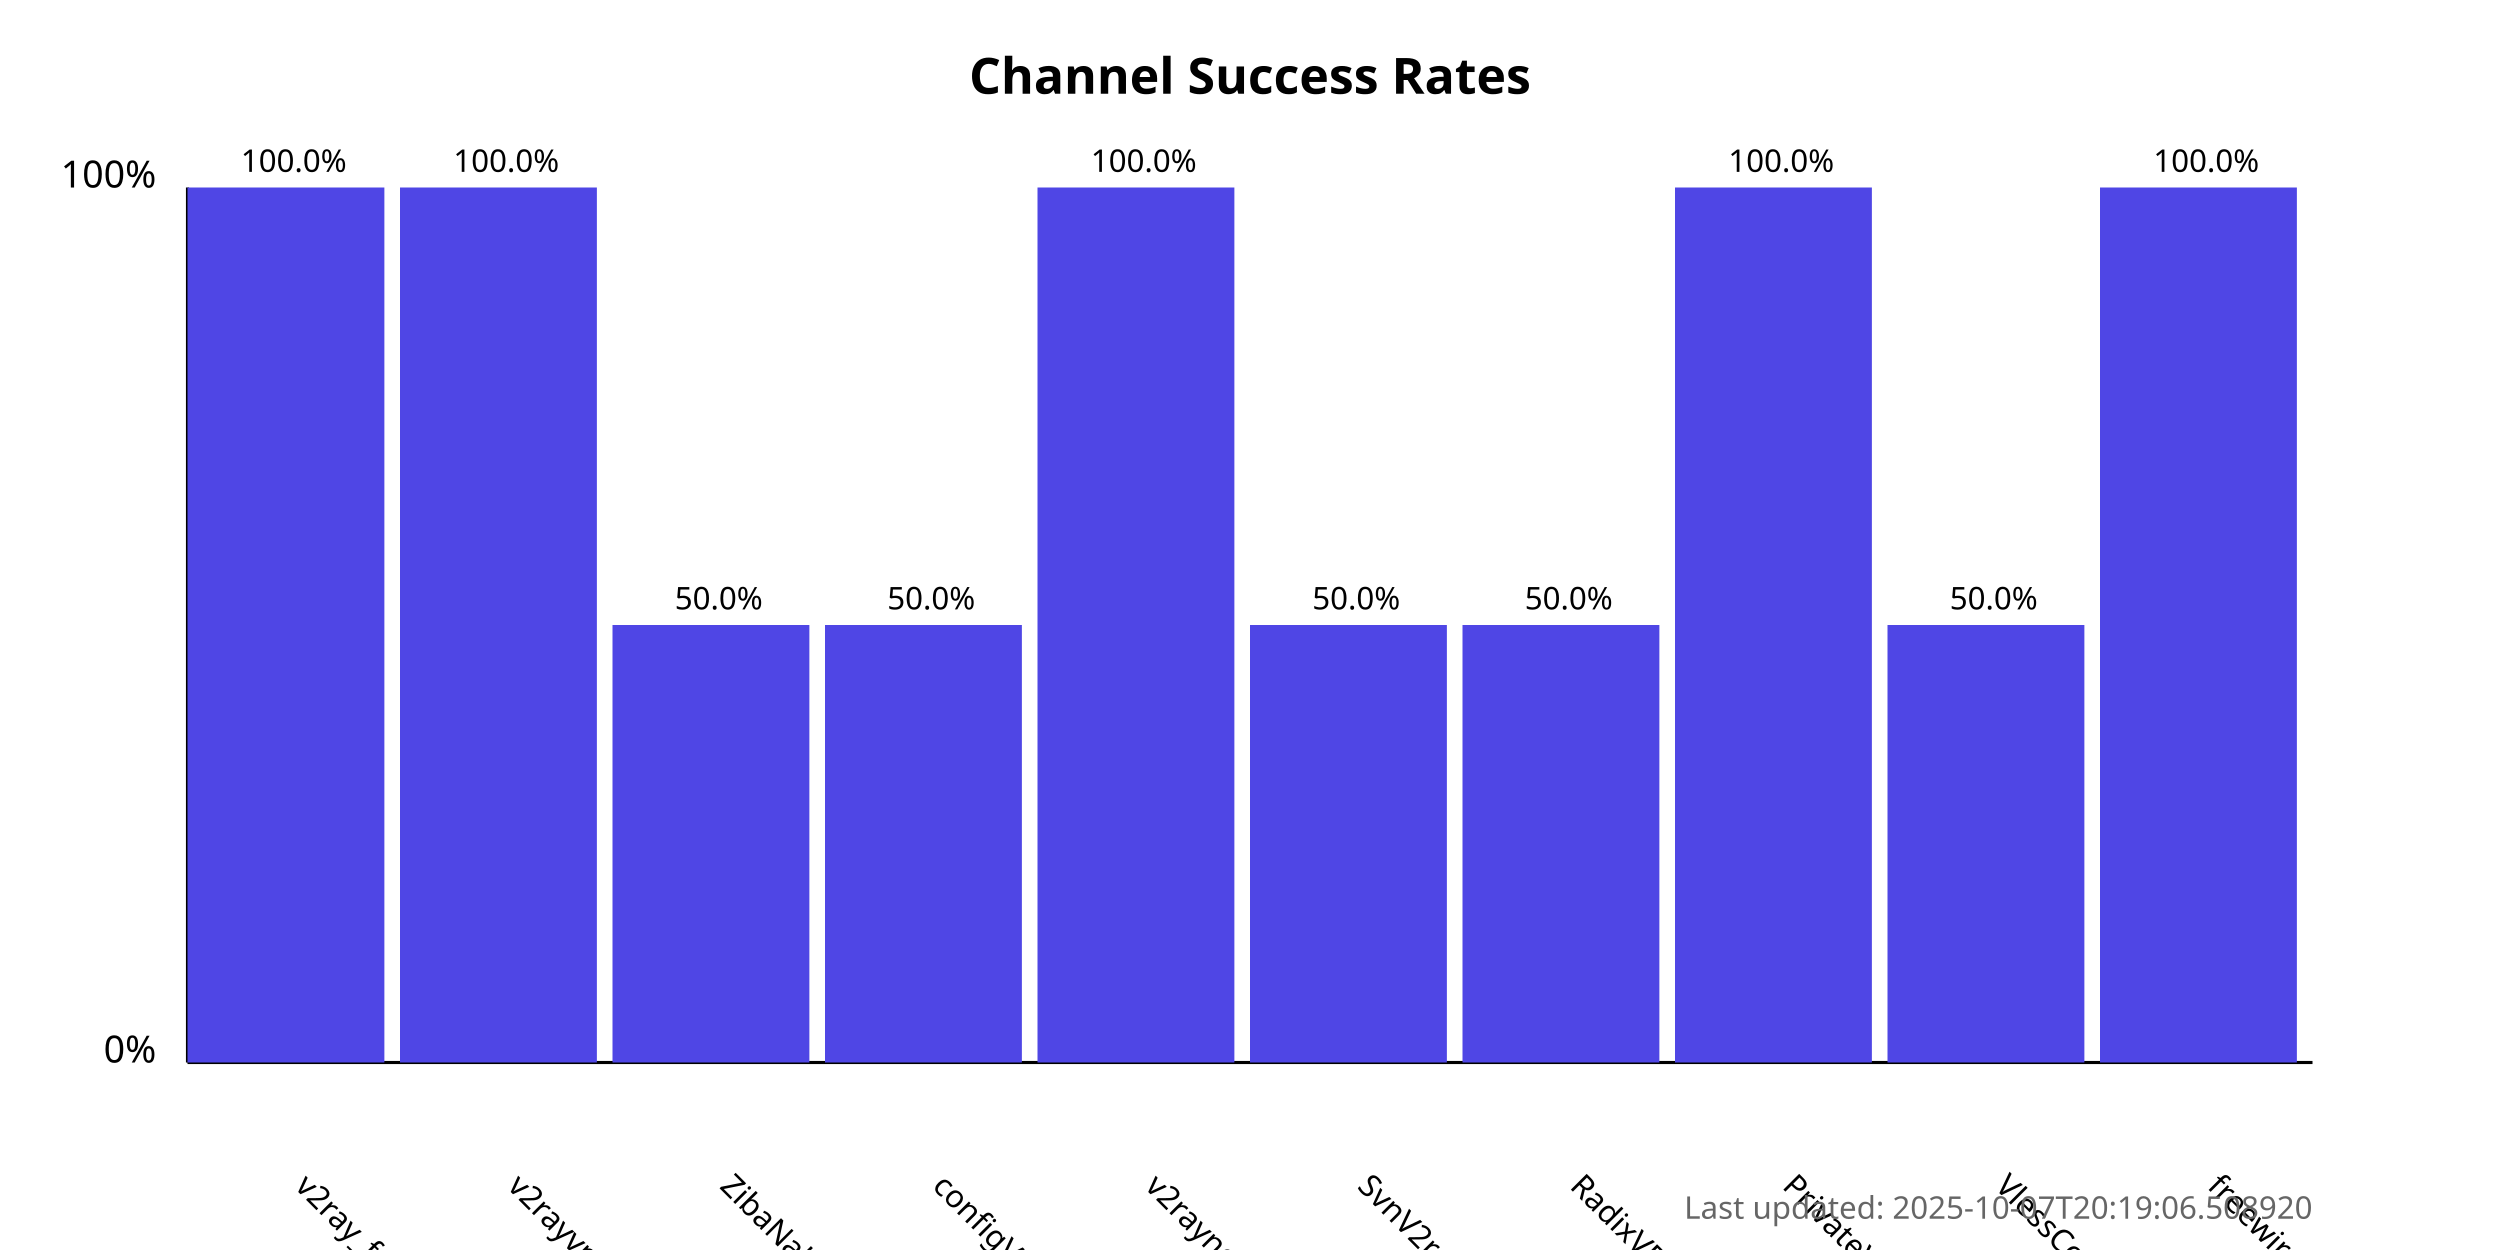
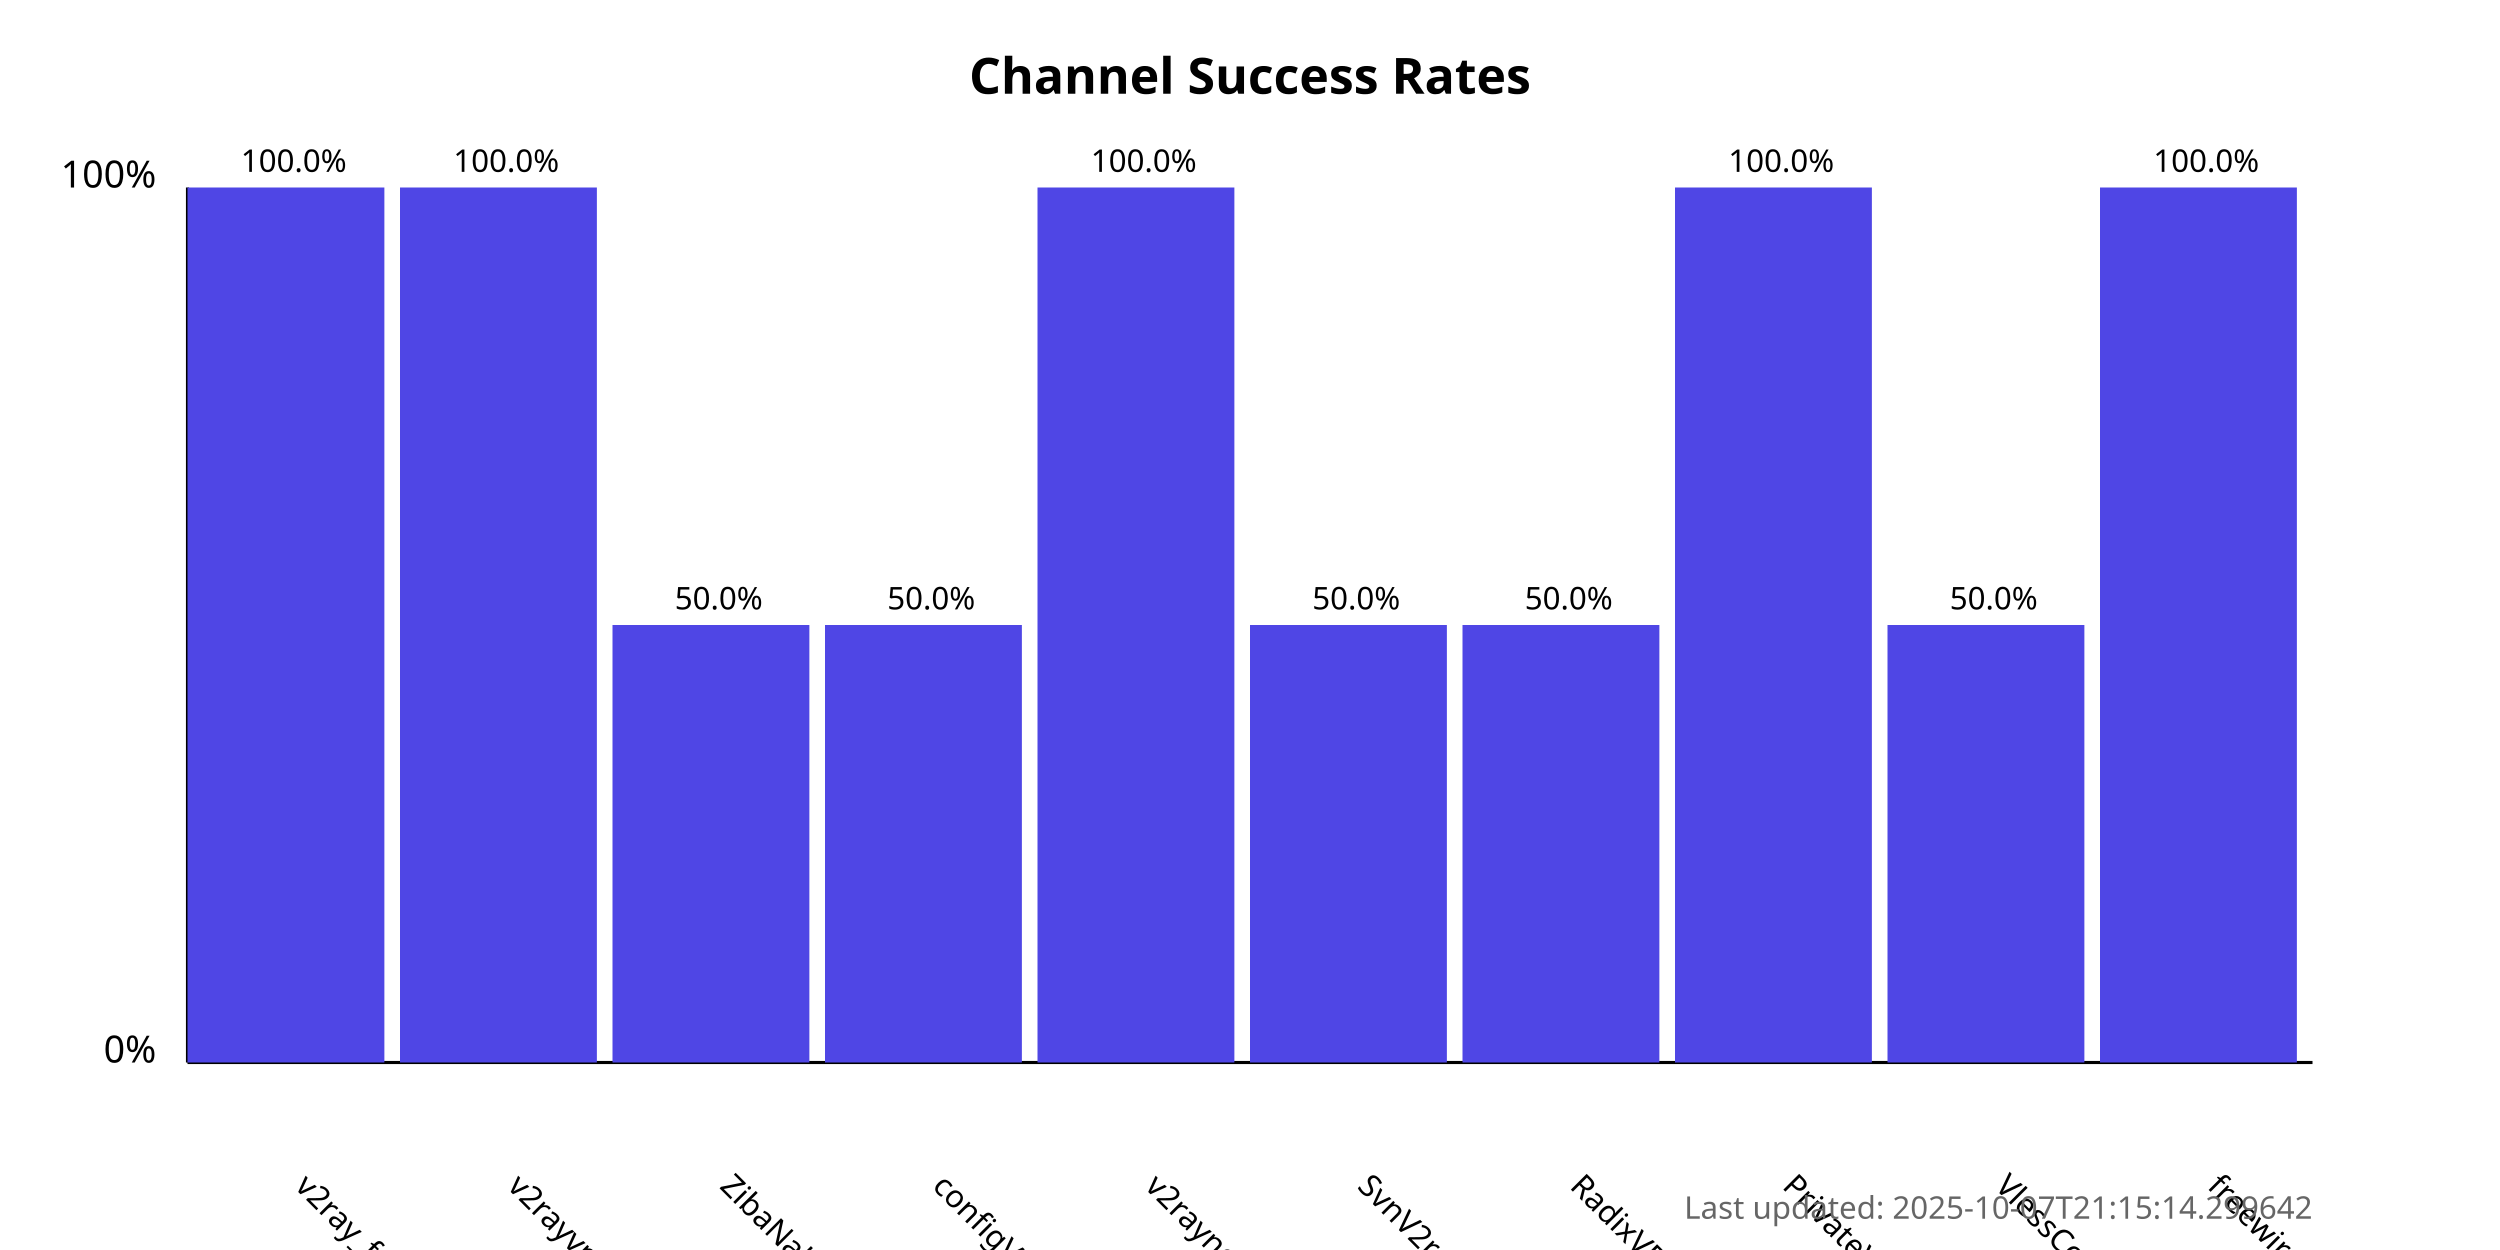
<svg xmlns="http://www.w3.org/2000/svg" width="800" height="400">
  <style>
            .chart-title { font: bold 16px sans-serif; }
            .axis-label { font: 12px sans-serif; }
            .tick-label { font: 10px sans-serif; }
            .bar { fill: #4f46e5; }
            .bar:hover { fill: #6366f1; }
            .timestamp { font: 10px sans-serif; fill: #666; }
        </style>
  <text x="400.0" y="30" text-anchor="middle" class="chart-title">
            Channel Success Rates
        </text>
  <line x1="60" y1="340" x2="60" y2="60" stroke="black" stroke-width="1" />
  <line x1="60" y1="340" x2="740" y2="340" stroke="black" stroke-width="1" />
  <text x="50" y="340" text-anchor="end" class="axis-label">0%</text>
  <text x="50" y="60" text-anchor="end" class="axis-label">100%</text>
  <g>
    <rect x="60" y="60.0" width="63.0" height="280.0" class="bar" />
    <text x="94.0" y="380" transform="rotate(45, 94.0, 380)" text-anchor="start" class="tick-label">
                v2ray_free_conf
            </text>
    <text x="94.0" y="55.0" text-anchor="middle" class="tick-label">
                100.0%
            </text>
  </g>
  <g>
    <rect x="128.0" y="60.0" width="63.0" height="280.0" class="bar" />
    <text x="162.0" y="380" transform="rotate(45, 162.0, 380)" text-anchor="start" class="tick-label">
                v2rayvpno
            </text>
    <text x="162.0" y="55.0" text-anchor="middle" class="tick-label">
                100.0%
            </text>
  </g>
  <g>
    <rect x="196.0" y="200.0" width="63.0" height="140.0" class="bar" />
    <text x="230.0" y="380" transform="rotate(45, 230.0, 380)" text-anchor="start" class="tick-label">
                ZibaNabz
            </text>
    <text x="230.0" y="195.0" text-anchor="middle" class="tick-label">
                50.0%
            </text>
  </g>
  <g>
    <rect x="264.0" y="200.0" width="63.0" height="140.0" class="bar" />
    <text x="298.0" y="380" transform="rotate(45, 298.0, 380)" text-anchor="start" class="tick-label">
                configV2rayForFree
            </text>
    <text x="298.0" y="195.0" text-anchor="middle" class="tick-label">
                50.0%
            </text>
  </g>
  <g>
    <rect x="332.0" y="60.0" width="63.0" height="280.0" class="bar" />
    <text x="366.0" y="380" transform="rotate(45, 366.0, 380)" text-anchor="start" class="tick-label">
                v2rayngvpn
            </text>
    <text x="366.0" y="55.0" text-anchor="middle" class="tick-label">
                100.0%
            </text>
  </g>
  <g>
    <rect x="400.0" y="200.0" width="63.0" height="140.0" class="bar" />
    <text x="434.0" y="380" transform="rotate(45, 434.0, 380)" text-anchor="start" class="tick-label">
                SvnV2ray
            </text>
    <text x="434.0" y="195.0" text-anchor="middle" class="tick-label">
                50.0%
            </text>
  </g>
  <g>
    <rect x="468.0" y="200.0" width="63.0" height="140.0" class="bar" />
    <text x="502.0" y="380" transform="rotate(45, 502.0, 380)" text-anchor="start" class="tick-label">
                RadixVPN
            </text>
    <text x="502.0" y="195.0" text-anchor="middle" class="tick-label">
                50.0%
            </text>
  </g>
  <g>
    <rect x="536.0" y="60.0" width="63.0" height="280.0" class="bar" />
    <text x="570.0" y="380" transform="rotate(45, 570.0, 380)" text-anchor="start" class="tick-label">
                PrivateVPNs
            </text>
    <text x="570.0" y="55.0" text-anchor="middle" class="tick-label">
                100.0%
            </text>
  </g>
  <g>
    <rect x="604.0" y="200.0" width="63.0" height="140.0" class="bar" />
    <text x="638.0" y="380" transform="rotate(45, 638.0, 380)" text-anchor="start" class="tick-label">
                VlessConfig
            </text>
    <text x="638.0" y="195.0" text-anchor="middle" class="tick-label">
                50.0%
            </text>
  </g>
  <g>
    <rect x="672.0" y="60.0" width="63.0" height="280.0" class="bar" />
    <text x="706.0" y="380" transform="rotate(45, 706.0, 380)" text-anchor="start" class="tick-label">
                freewireguard
            </text>
    <text x="706.0" y="55.0" text-anchor="middle" class="tick-label">
                100.0%
            </text>
  </g>
  <text x="740" y="390" text-anchor="end" class="timestamp">
-             Last updated: 2025-10-07T20:19:06.508920
+             Last updated: 2025-10-07T21:15:14.299642
        </text>
</svg>
